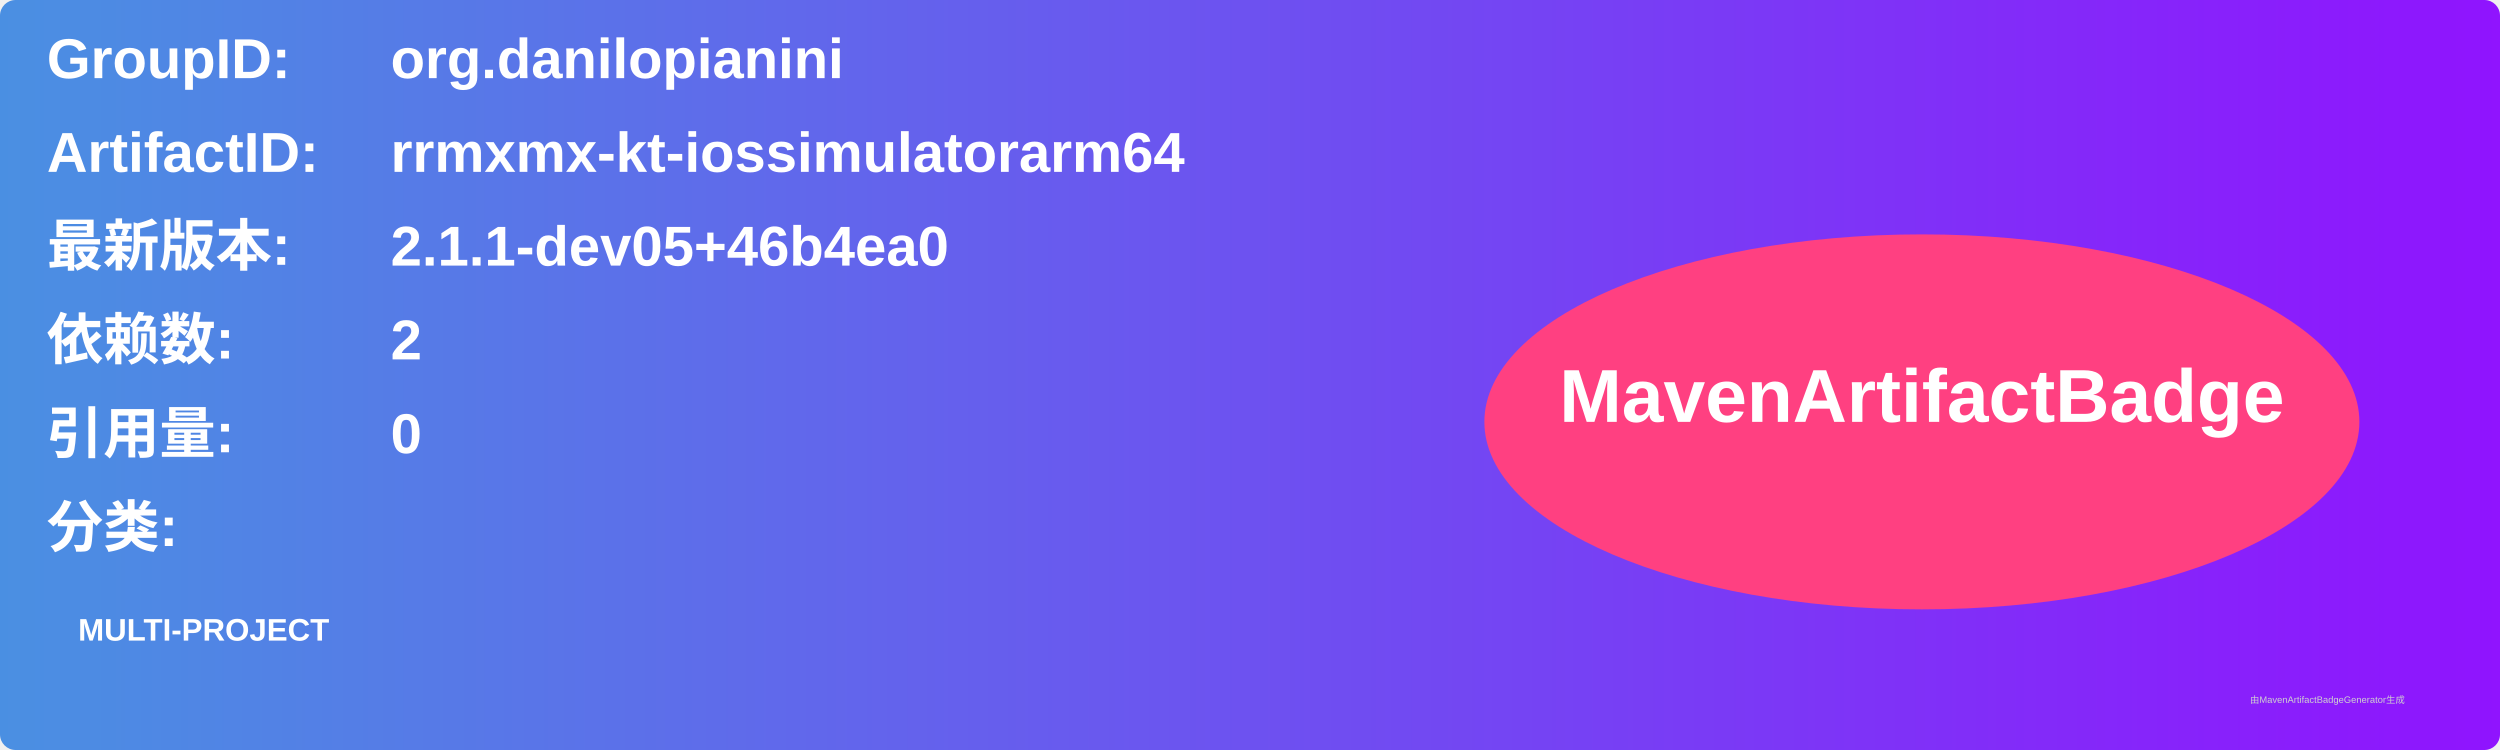
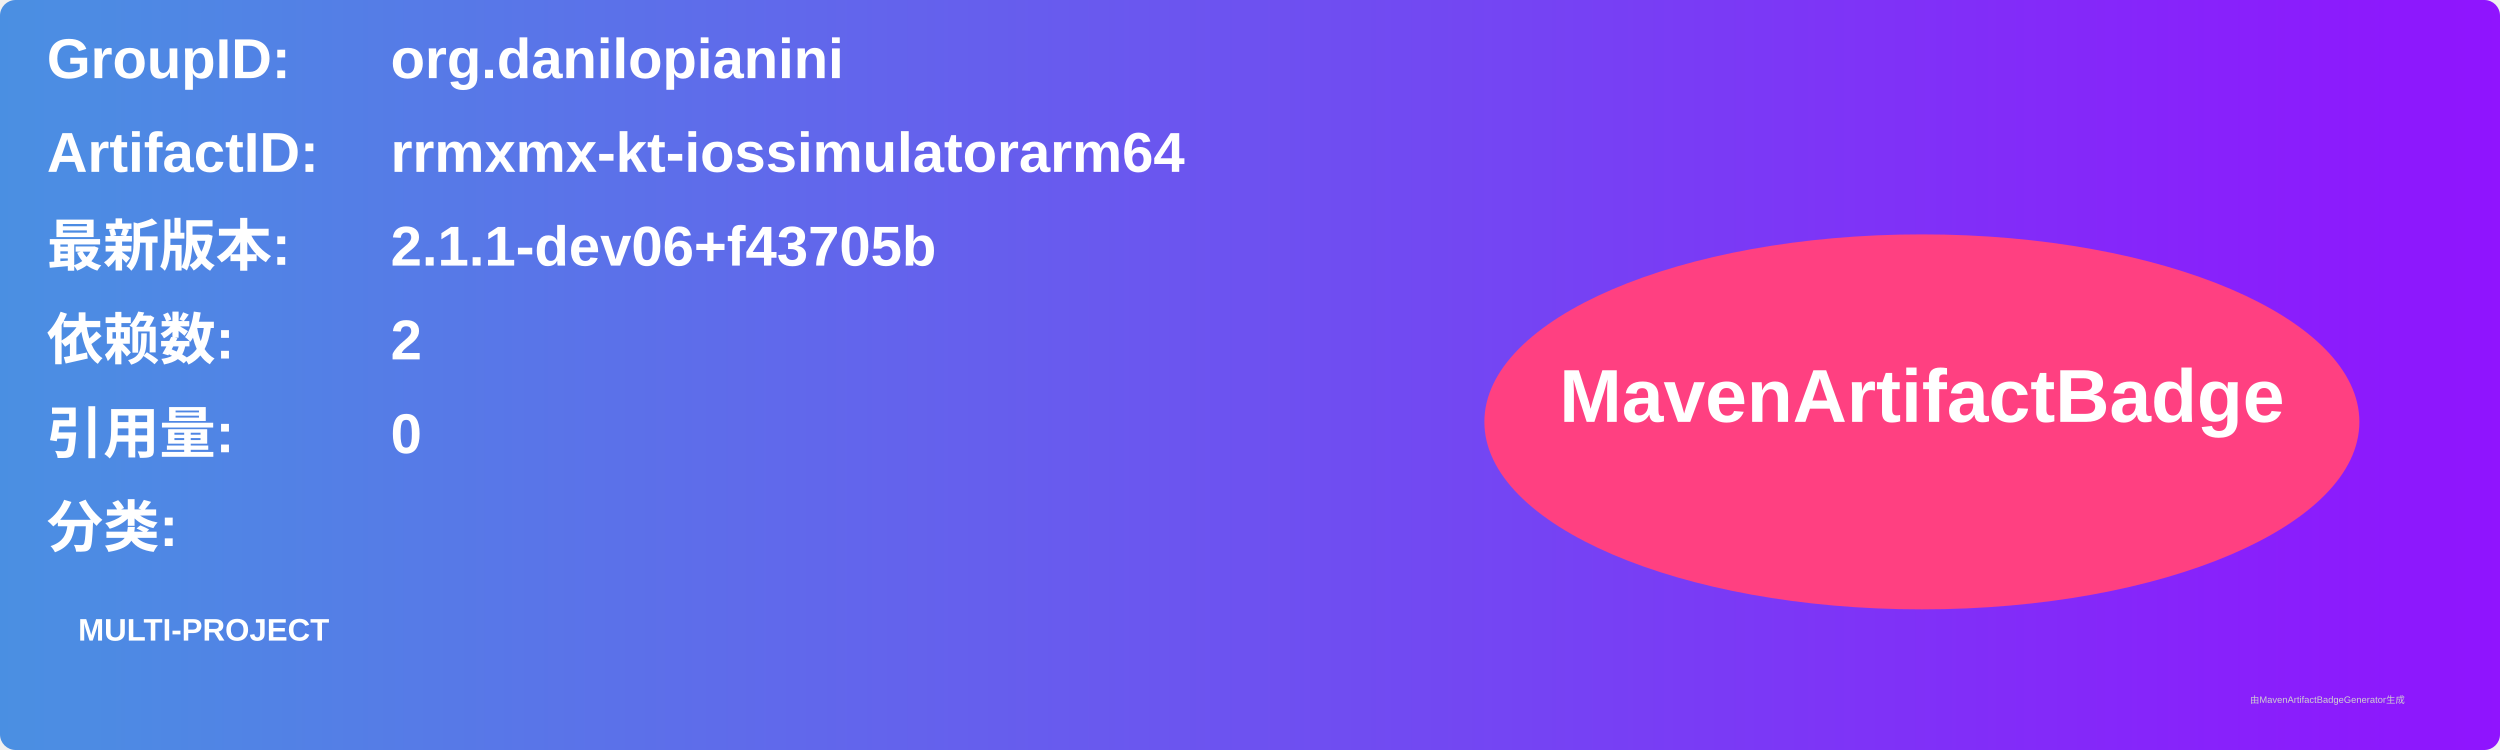
<svg xmlns="http://www.w3.org/2000/svg" width="800" height="240" viewBox="0 0 800 240">
  <linearGradient id="grad" x1="0%" y1="0%" x2="100%" y2="0%">
    <stop offset="0%" stop-color="#4a90e2" />
    <stop offset="100%" stop-color="#9013fe" />
  </linearGradient>
  <rect width="100%" height="100%" rx="5" ry="5" fill="url(#grad)" />
  <g transform="translate(15, 15)">
    <text x="0" y="10" font-family="Arial" font-size="18" fill="white" font-weight="bold" width="260">GroupID:</text>
    <text x="110" y="10" font-family="Arial" font-size="18" fill="white" font-weight="bold" width="460">org.danilopianini</text>
    <text x="0" y="40" font-family="Arial" font-size="18" fill="white" font-weight="bold" width="260">ArtifactID:</text>
    <text x="110" y="40" font-family="Arial" font-size="18" fill="white" font-weight="bold" width="460">rrmxmx-kt-iossimulatorarm64</text>
    <text x="0" y="70" font-family="Arial" font-size="18" fill="white" font-weight="bold">最新版本:</text>
    <text x="110" y="70" font-family="Arial" font-size="18" fill="white" font-weight="bold">
-       <tspan font-weight="bold">2.1.1-dev05+46b4ea0</tspan>
+       <tspan font-weight="bold">2.1.1-dev06+f43705b</tspan>
    </text>
    <text x="0" y="100" font-family="Arial" font-size="18" fill="white" font-weight="bold">依赖数: </text>
    <text x="110" y="100" font-family="Arial" font-size="18" fill="white">
      <tspan font-weight="bold">2</tspan>
    </text>
    <text x="0" y="130" font-family="Arial" font-size="18" fill="white" font-weight="bold">引用量: </text>
    <text x="110" y="130" font-family="Arial" font-size="18" fill="white">
      <tspan font-weight="bold">0</tspan>
    </text>
    <text x="0" y="160" font-family="Arial" font-size="18" fill="white" font-weight="bold">分类:</text>
    <text x="10" y="190" font-family="Arial" font-size="10" fill="white">
      <tspan font-weight="bold">MULTI-PROJECT</tspan>
    </text>
    <ellipse cx="600" cy="120" rx="140" ry="60" fill="#ff4081" />
    <text x="600" y="120" text-anchor="middle" font-family="Arial" font-size="24" fill="white" font-weight="bold">MavenArtifactBadge</text>
  </g>
  <text x="720" y="225" font-family="Arial" font-size="3" fill="#d0d0d0">由MavenArtifactBadgeGenerator生成</text>
</svg>
